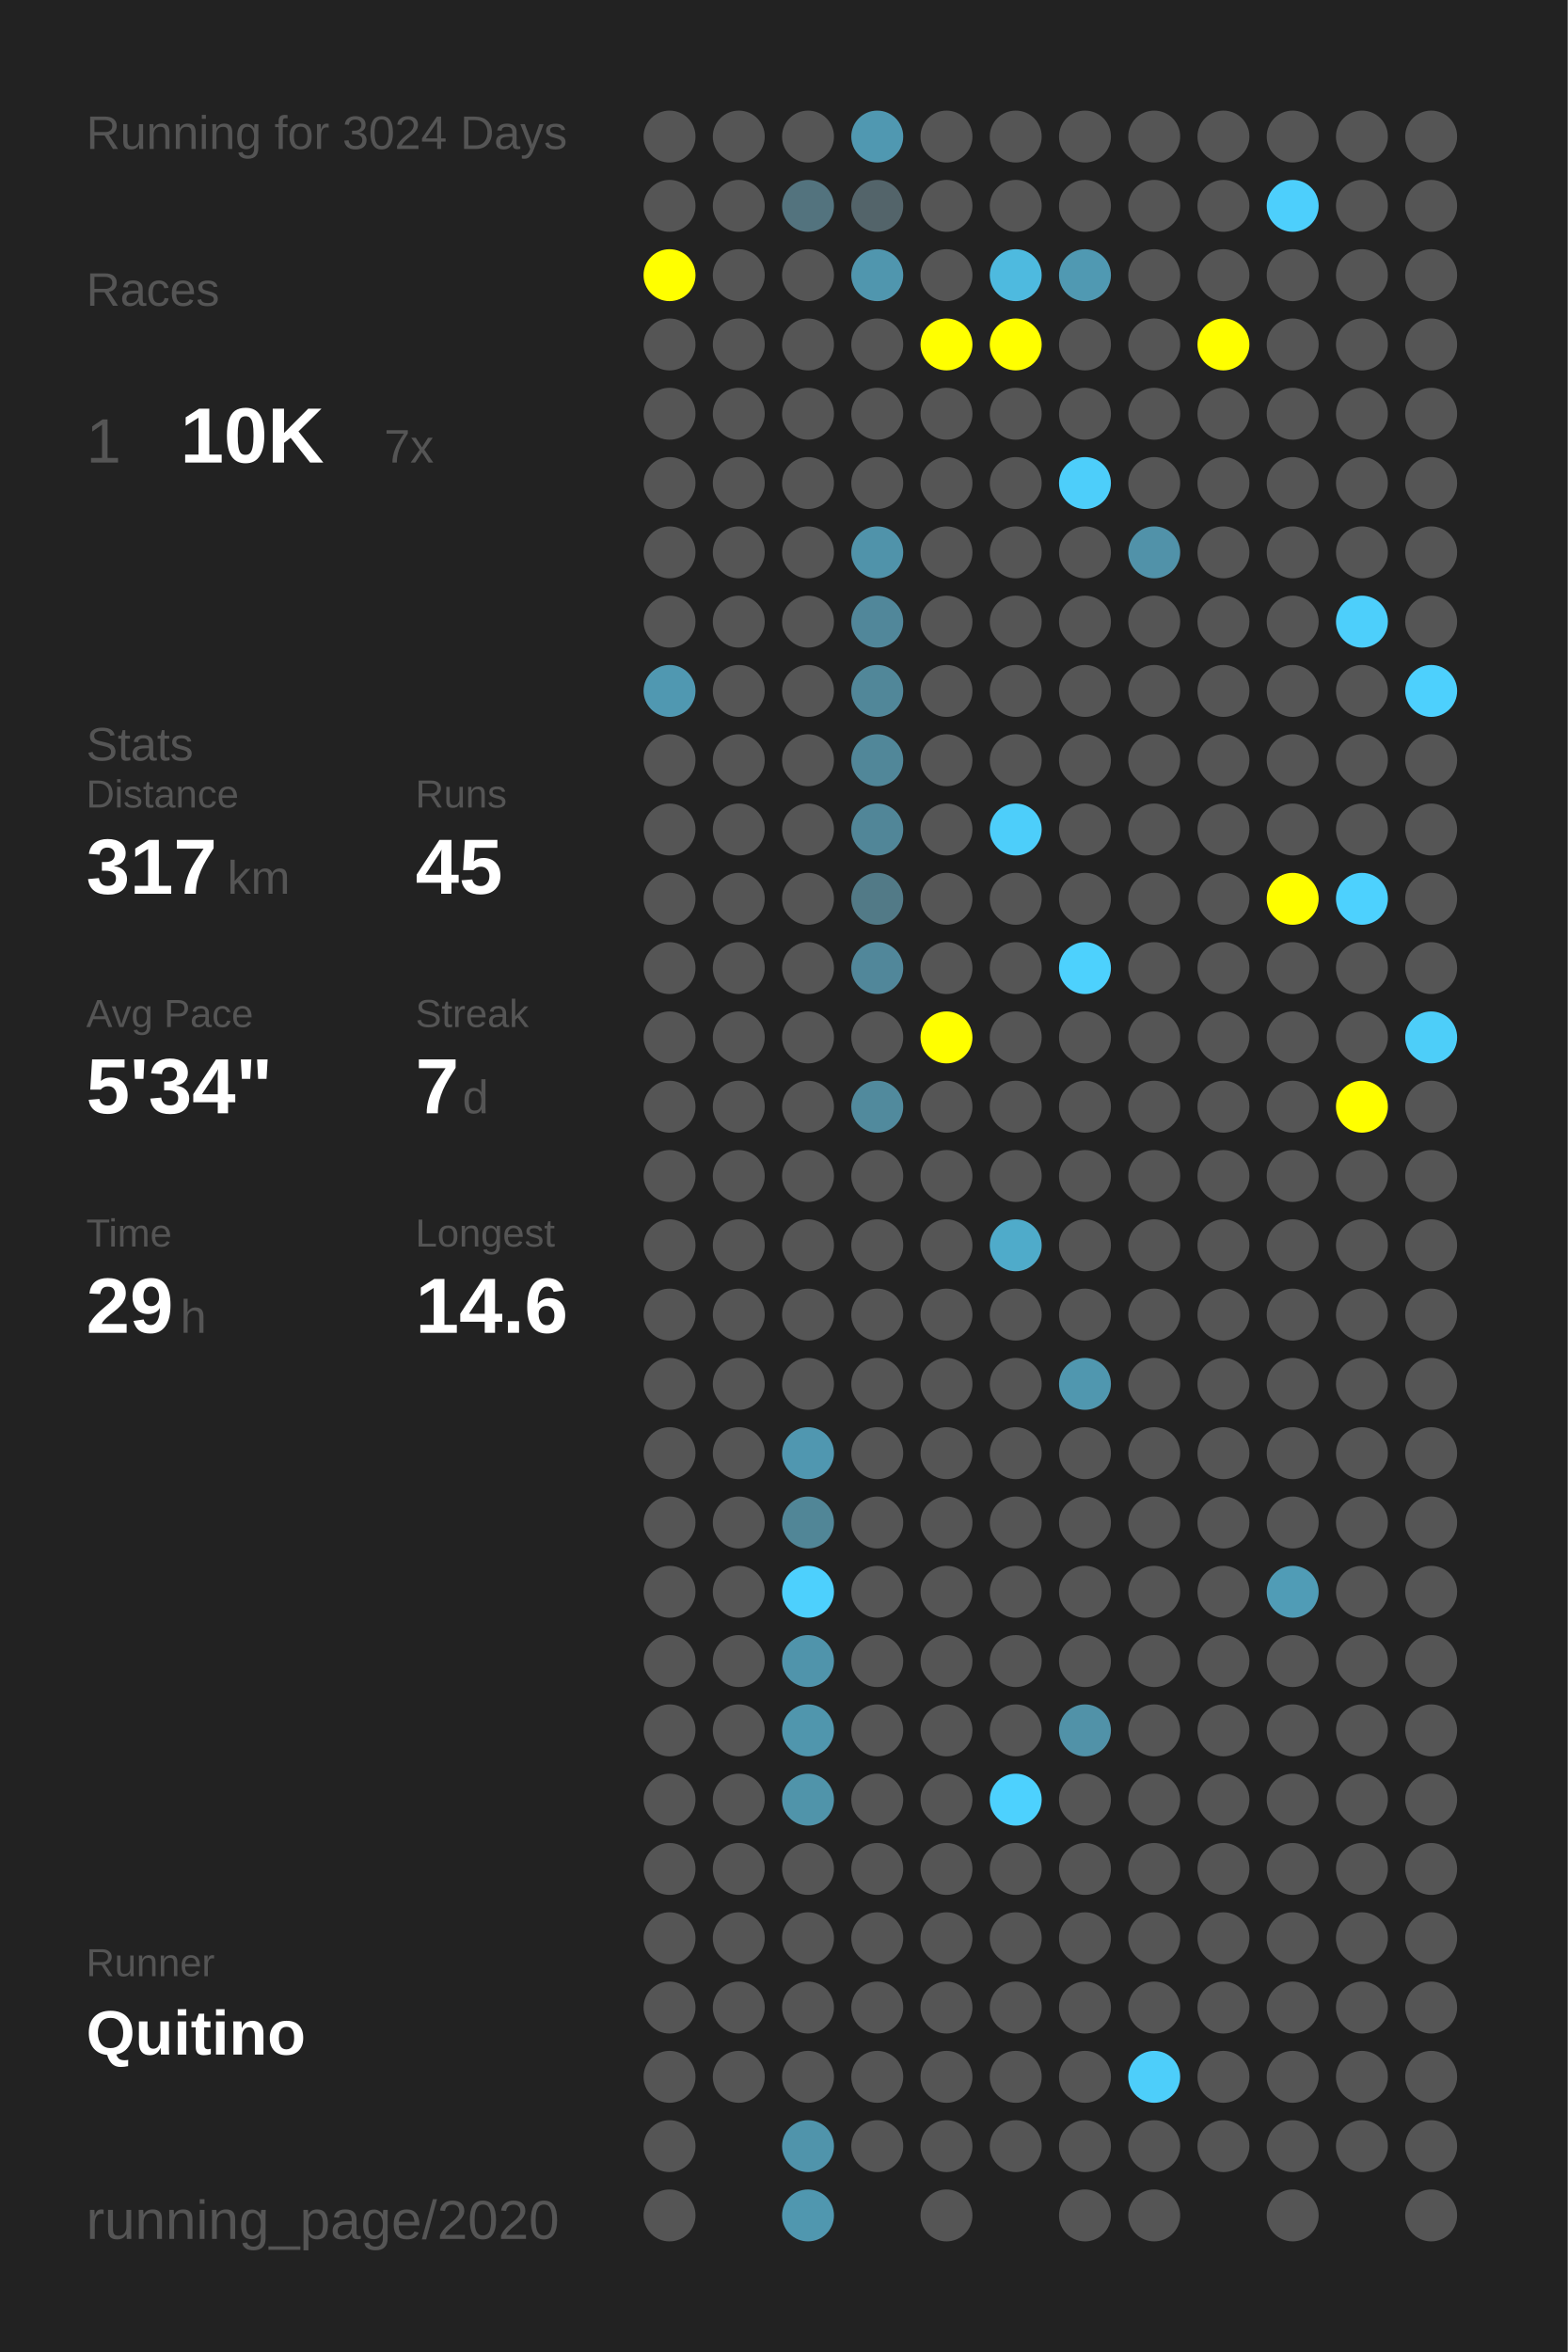
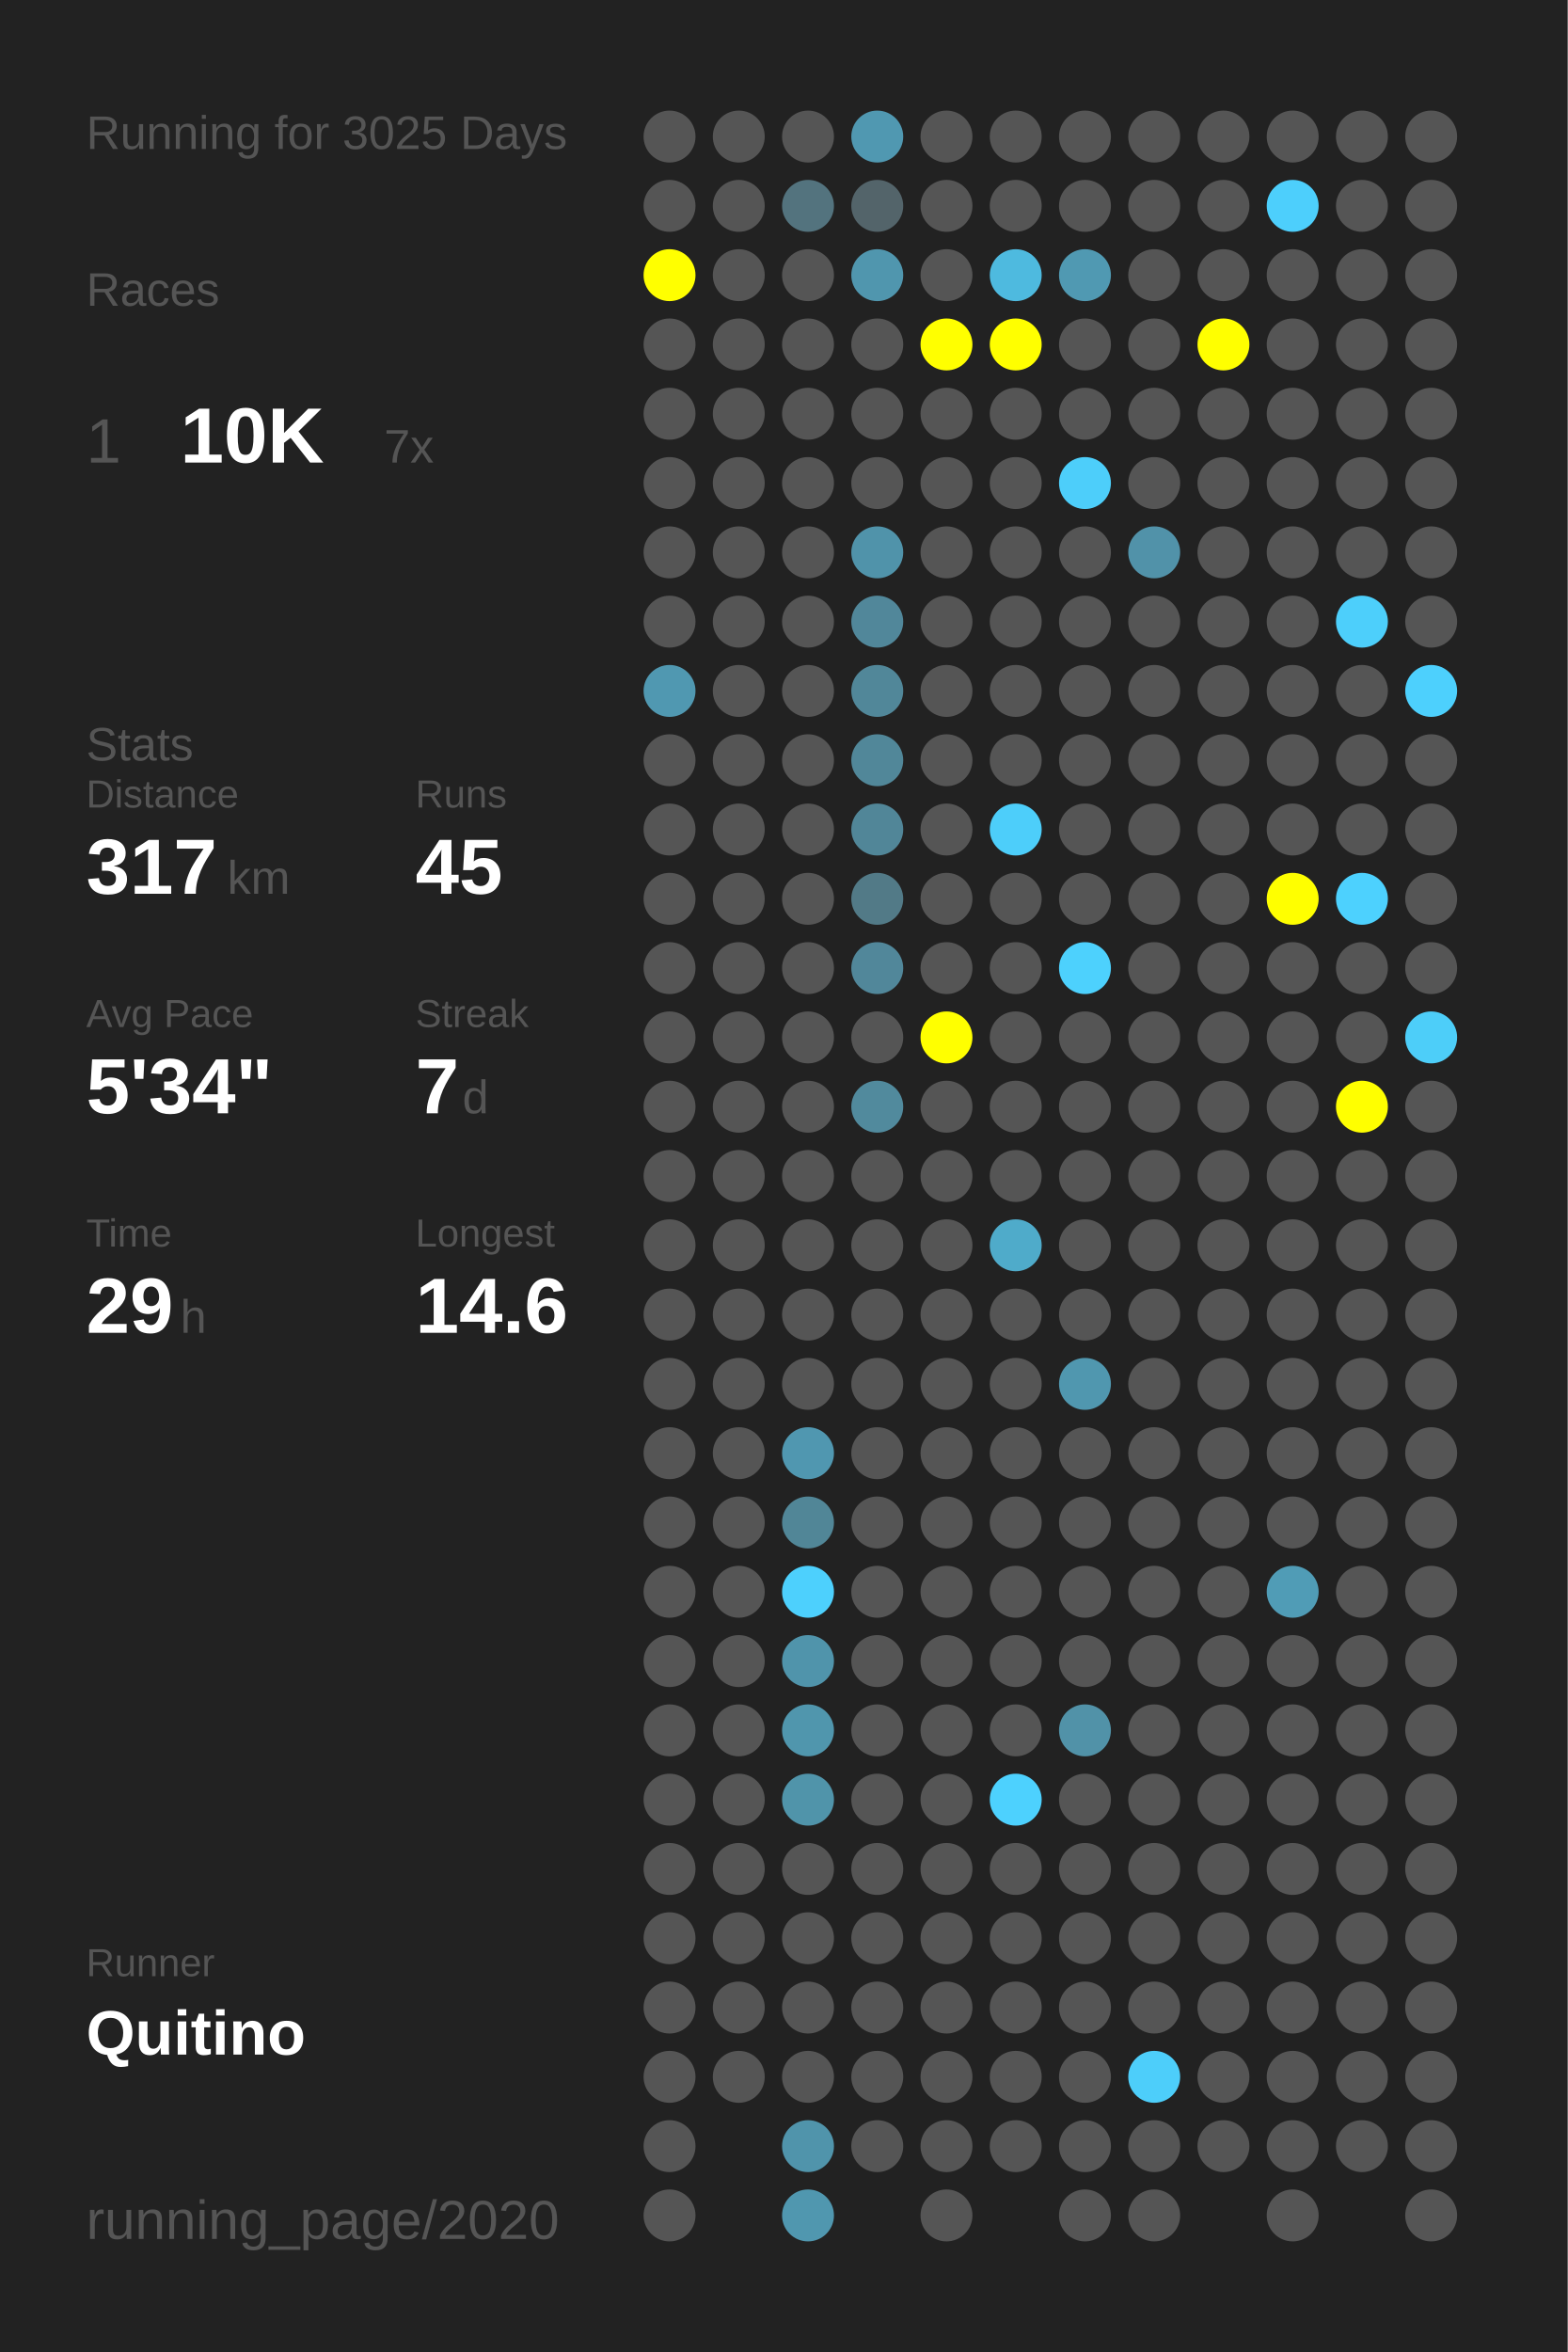
<svg xmlns="http://www.w3.org/2000/svg" baseProfile="full" height="300mm" version="1.1" viewBox="0,0,200,300" width="200mm">
  <defs />
  <rect fill="#222222" height="300" width="200" x="0" y="0" />
-   <text fill="#555555" style="font-size:6px; font-family:Arial;" x="11" y="19">Running for 3024 Days</text>
+   <text fill="#555555" style="font-size:6px; font-family:Arial;" x="11" y="19">Running for 3025 Days</text>
  <text fill="#555555" style="font-size:6px; font-family:Arial;" x="11" y="39">Races</text>
  <text fill="#555555" style="font-size:8px; font-family:Arial;" x="11" y="59">1</text>
  <text fill="#FFFFFF" style="font-size:10px; font-family:Arial; font-weight:bold;" x="23" y="59">10K</text>
  <text fill="#555555" style="font-size:6px; font-family:Arial;" x="49" y="59">7x</text>
  <text fill="#555555" style="font-size:6px; font-family:Arial;" x="11" y="97">Stats</text>
  <text fill="#555555" style="font-size:5px; font-family:Arial;" x="11" y="103">Distance</text>
  <text fill="#FFFFFF" style="font-size:10px; font-family:Arial; font-weight:bold;" x="11" y="114">317</text>
  <text fill="#555555" style="font-size:6px; font-family:Arial;" x="29" y="114">km</text>
  <text fill="#555555" style="font-size:5px; font-family:Arial;" x="53" y="103">Runs</text>
  <text fill="#FFFFFF" style="font-size:10px; font-family:Arial; font-weight:bold;" x="53" y="114">45</text>
  <text fill="#555555" style="font-size:5px; font-family:Arial;" x="11" y="131">Avg Pace</text>
  <text fill="#FFFFFF" style="font-size:10px; font-family:Arial; font-weight:bold;" x="11" y="142">5'34"</text>
  <text fill="#555555" style="font-size:5px; font-family:Arial;" x="53" y="131">Streak</text>
  <text fill="#FFFFFF" style="font-size:10px; font-family:Arial; font-weight:bold;" x="53" y="142">7</text>
  <text fill="#555555" style="font-size:6px; font-family:Arial;" x="59" y="142">d</text>
  <text fill="#555555" style="font-size:5px; font-family:Arial;" x="11" y="159">Time</text>
  <text fill="#FFFFFF" style="font-size:10px; font-family:Arial; font-weight:bold;" x="11" y="170">29</text>
  <text fill="#555555" style="font-size:6px; font-family:Arial;" x="23" y="170">h</text>
  <text fill="#555555" style="font-size:5px; font-family:Arial;" x="53" y="159">Longest</text>
  <text fill="#FFFFFF" style="font-size:10px; font-family:Arial; font-weight:bold;" x="53" y="170">14.6</text>
  <text fill="#555555" style="font-size:5px; font-family:Arial;" x="11" y="252.065">Runner</text>
  <text fill="#FFFFFF" style="font-size:8px; font-family:Arial; font-weight:bold;" x="11" y="262.065">Quitino</text>
  <text fill="#555555" style="font-size:7px; font-family:Arial;" x="11" y="285.581">running_page/2020</text>
  <circle cx="85.417" cy="17.419" fill="#555555" r="3.312" />
  <circle cx="85.417" cy="26.258" fill="#555555" r="3.312" />
  <circle cx="85.417" cy="35.097" fill="#FFFF00" r="3.312" />
  <circle cx="85.417" cy="43.935" fill="#555555" r="3.312" />
  <circle cx="85.417" cy="52.774" fill="#555555" r="3.312" />
  <circle cx="85.417" cy="61.613" fill="#555555" r="3.312" />
  <circle cx="85.417" cy="70.452" fill="#555555" r="3.312" />
  <circle cx="85.417" cy="79.29" fill="#555555" r="3.312" />
  <circle cx="85.417" cy="88.129" fill="#5098b1" r="3.312" />
  <circle cx="85.417" cy="96.968" fill="#555555" r="3.312" />
  <circle cx="85.417" cy="105.806" fill="#555555" r="3.312" />
  <circle cx="85.417" cy="114.645" fill="#555555" r="3.312" />
  <circle cx="85.417" cy="123.484" fill="#555555" r="3.312" />
  <circle cx="85.417" cy="132.323" fill="#555555" r="3.312" />
  <circle cx="85.417" cy="141.161" fill="#555555" r="3.312" />
  <circle cx="85.417" cy="150" fill="#555555" r="3.312" />
  <circle cx="85.417" cy="158.839" fill="#555555" r="3.312" />
  <circle cx="85.417" cy="167.677" fill="#555555" r="3.312" />
  <circle cx="85.417" cy="176.516" fill="#555555" r="3.312" />
  <circle cx="85.417" cy="185.355" fill="#555555" r="3.312" />
  <circle cx="85.417" cy="194.194" fill="#555555" r="3.312" />
  <circle cx="85.417" cy="203.032" fill="#555555" r="3.312" />
  <circle cx="85.417" cy="211.871" fill="#555555" r="3.312" />
  <circle cx="85.417" cy="220.71" fill="#555555" r="3.312" />
  <circle cx="85.417" cy="229.548" fill="#555555" r="3.312" />
  <circle cx="85.417" cy="238.387" fill="#555555" r="3.312" />
  <circle cx="85.417" cy="247.226" fill="#555555" r="3.312" />
  <circle cx="85.417" cy="256.065" fill="#555555" r="3.312" />
  <circle cx="85.417" cy="264.903" fill="#555555" r="3.312" />
  <circle cx="85.417" cy="273.742" fill="#555555" r="3.312" />
  <circle cx="85.417" cy="282.581" fill="#555555" r="3.312" />
  <circle cx="94.25" cy="17.419" fill="#555555" r="3.312" />
  <circle cx="94.25" cy="26.258" fill="#555555" r="3.312" />
  <circle cx="94.25" cy="35.097" fill="#555555" r="3.312" />
  <circle cx="94.25" cy="43.935" fill="#555555" r="3.312" />
  <circle cx="94.25" cy="52.774" fill="#555555" r="3.312" />
  <circle cx="94.25" cy="61.613" fill="#555555" r="3.312" />
  <circle cx="94.25" cy="70.452" fill="#555555" r="3.312" />
  <circle cx="94.25" cy="79.29" fill="#555555" r="3.312" />
  <circle cx="94.25" cy="88.129" fill="#555555" r="3.312" />
  <circle cx="94.25" cy="96.968" fill="#555555" r="3.312" />
  <circle cx="94.25" cy="105.806" fill="#555555" r="3.312" />
  <circle cx="94.25" cy="114.645" fill="#555555" r="3.312" />
  <circle cx="94.25" cy="123.484" fill="#555555" r="3.312" />
  <circle cx="94.25" cy="132.323" fill="#555555" r="3.312" />
  <circle cx="94.25" cy="141.161" fill="#555555" r="3.312" />
  <circle cx="94.25" cy="150" fill="#555555" r="3.312" />
  <circle cx="94.25" cy="158.839" fill="#555555" r="3.312" />
  <circle cx="94.25" cy="167.677" fill="#555555" r="3.312" />
  <circle cx="94.25" cy="176.516" fill="#555555" r="3.312" />
  <circle cx="94.25" cy="185.355" fill="#555555" r="3.312" />
  <circle cx="94.25" cy="194.194" fill="#555555" r="3.312" />
  <circle cx="94.25" cy="203.032" fill="#555555" r="3.312" />
  <circle cx="94.25" cy="211.871" fill="#555555" r="3.312" />
  <circle cx="94.25" cy="220.71" fill="#555555" r="3.312" />
  <circle cx="94.25" cy="229.548" fill="#555555" r="3.312" />
  <circle cx="94.25" cy="238.387" fill="#555555" r="3.312" />
  <circle cx="94.25" cy="247.226" fill="#555555" r="3.312" />
  <circle cx="94.25" cy="256.065" fill="#555555" r="3.312" />
  <circle cx="94.25" cy="264.903" fill="#555555" r="3.312" />
  <circle cx="103.083" cy="17.419" fill="#555555" r="3.312" />
  <circle cx="103.083" cy="26.258" fill="#53737e" r="3.312" />
  <circle cx="103.083" cy="35.097" fill="#555555" r="3.312" />
  <circle cx="103.083" cy="43.935" fill="#555555" r="3.312" />
  <circle cx="103.083" cy="52.774" fill="#555555" r="3.312" />
  <circle cx="103.083" cy="61.613" fill="#555555" r="3.312" />
  <circle cx="103.083" cy="70.452" fill="#555555" r="3.312" />
  <circle cx="103.083" cy="79.29" fill="#555555" r="3.312" />
  <circle cx="103.083" cy="88.129" fill="#555555" r="3.312" />
  <circle cx="103.083" cy="96.968" fill="#555555" r="3.312" />
  <circle cx="103.083" cy="105.806" fill="#555555" r="3.312" />
  <circle cx="103.083" cy="114.645" fill="#555555" r="3.312" />
  <circle cx="103.083" cy="123.484" fill="#555555" r="3.312" />
  <circle cx="103.083" cy="132.323" fill="#555555" r="3.312" />
  <circle cx="103.083" cy="141.161" fill="#555555" r="3.312" />
  <circle cx="103.083" cy="150" fill="#555555" r="3.312" />
  <circle cx="103.083" cy="158.839" fill="#555555" r="3.312" />
  <circle cx="103.083" cy="167.677" fill="#555555" r="3.312" />
  <circle cx="103.083" cy="176.516" fill="#555555" r="3.312" />
  <circle cx="103.083" cy="185.355" fill="#5097b0" r="3.312" />
  <circle cx="103.083" cy="194.194" fill="#518697" r="3.312" />
  <circle cx="103.083" cy="203.032" fill="#4dd0fd" r="3.312" />
  <circle cx="103.083" cy="211.871" fill="#5094ab" r="3.312" />
  <circle cx="103.083" cy="220.71" fill="#5096ad" r="3.312" />
  <circle cx="103.083" cy="229.548" fill="#5094aa" r="3.312" />
  <circle cx="103.083" cy="238.387" fill="#555555" r="3.312" />
  <circle cx="103.083" cy="247.226" fill="#555555" r="3.312" />
  <circle cx="103.083" cy="256.065" fill="#555555" r="3.312" />
  <circle cx="103.083" cy="264.903" fill="#555555" r="3.312" />
  <circle cx="103.083" cy="273.742" fill="#5094ab" r="3.312" />
  <circle cx="103.083" cy="282.581" fill="#5097af" r="3.312" />
  <circle cx="111.917" cy="17.419" fill="#5098b1" r="3.312" />
  <circle cx="111.917" cy="26.258" fill="#53646a" r="3.312" />
  <circle cx="111.917" cy="35.097" fill="#5096ae" r="3.312" />
  <circle cx="111.917" cy="43.935" fill="#555555" r="3.312" />
  <circle cx="111.917" cy="52.774" fill="#555555" r="3.312" />
  <circle cx="111.917" cy="61.613" fill="#555555" r="3.312" />
  <circle cx="111.917" cy="70.452" fill="#5093aa" r="3.312" />
  <circle cx="111.917" cy="79.29" fill="#51879a" r="3.312" />
  <circle cx="111.917" cy="88.129" fill="#518799" r="3.312" />
  <circle cx="111.917" cy="96.968" fill="#518799" r="3.312" />
  <circle cx="111.917" cy="105.806" fill="#518698" r="3.312" />
  <circle cx="111.917" cy="114.645" fill="#527a87" r="3.312" />
  <circle cx="111.917" cy="123.484" fill="#51879a" r="3.312" />
  <circle cx="111.917" cy="132.323" fill="#555555" r="3.312" />
  <circle cx="111.917" cy="141.161" fill="#518a9d" r="3.312" />
  <circle cx="111.917" cy="150" fill="#555555" r="3.312" />
  <circle cx="111.917" cy="158.839" fill="#555555" r="3.312" />
  <circle cx="111.917" cy="167.677" fill="#555555" r="3.312" />
  <circle cx="111.917" cy="176.516" fill="#555555" r="3.312" />
  <circle cx="111.917" cy="185.355" fill="#555555" r="3.312" />
  <circle cx="111.917" cy="194.194" fill="#555555" r="3.312" />
  <circle cx="111.917" cy="203.032" fill="#555555" r="3.312" />
  <circle cx="111.917" cy="211.871" fill="#555555" r="3.312" />
  <circle cx="111.917" cy="220.71" fill="#555555" r="3.312" />
  <circle cx="111.917" cy="229.548" fill="#555555" r="3.312" />
  <circle cx="111.917" cy="238.387" fill="#555555" r="3.312" />
  <circle cx="111.917" cy="247.226" fill="#555555" r="3.312" />
  <circle cx="111.917" cy="256.065" fill="#555555" r="3.312" />
  <circle cx="111.917" cy="264.903" fill="#555555" r="3.312" />
  <circle cx="111.917" cy="273.742" fill="#555555" r="3.312" />
  <circle cx="120.75" cy="17.419" fill="#555555" r="3.312" />
  <circle cx="120.75" cy="26.258" fill="#555555" r="3.312" />
  <circle cx="120.75" cy="35.097" fill="#555555" r="3.312" />
  <circle cx="120.75" cy="43.935" fill="#FFFF00" r="3.312" />
  <circle cx="120.75" cy="52.774" fill="#555555" r="3.312" />
  <circle cx="120.75" cy="61.613" fill="#555555" r="3.312" />
  <circle cx="120.75" cy="70.452" fill="#555555" r="3.312" />
  <circle cx="120.75" cy="79.29" fill="#555555" r="3.312" />
  <circle cx="120.75" cy="88.129" fill="#555555" r="3.312" />
  <circle cx="120.75" cy="96.968" fill="#555555" r="3.312" />
  <circle cx="120.75" cy="105.806" fill="#555555" r="3.312" />
  <circle cx="120.75" cy="114.645" fill="#555555" r="3.312" />
  <circle cx="120.75" cy="123.484" fill="#555555" r="3.312" />
  <circle cx="120.75" cy="132.323" fill="#FFFF00" r="3.312" />
  <circle cx="120.75" cy="141.161" fill="#555555" r="3.312" />
  <circle cx="120.75" cy="150" fill="#555555" r="3.312" />
  <circle cx="120.75" cy="158.839" fill="#555555" r="3.312" />
  <circle cx="120.75" cy="167.677" fill="#555555" r="3.312" />
  <circle cx="120.75" cy="176.516" fill="#555555" r="3.312" />
  <circle cx="120.75" cy="185.355" fill="#555555" r="3.312" />
  <circle cx="120.75" cy="194.194" fill="#555555" r="3.312" />
  <circle cx="120.75" cy="203.032" fill="#555555" r="3.312" />
  <circle cx="120.75" cy="211.871" fill="#555555" r="3.312" />
  <circle cx="120.75" cy="220.71" fill="#555555" r="3.312" />
  <circle cx="120.75" cy="229.548" fill="#555555" r="3.312" />
  <circle cx="120.75" cy="238.387" fill="#555555" r="3.312" />
  <circle cx="120.75" cy="247.226" fill="#555555" r="3.312" />
  <circle cx="120.75" cy="256.065" fill="#555555" r="3.312" />
  <circle cx="120.75" cy="264.903" fill="#555555" r="3.312" />
  <circle cx="120.75" cy="273.742" fill="#555555" r="3.312" />
  <circle cx="120.75" cy="282.581" fill="#555555" r="3.312" />
  <circle cx="129.583" cy="17.419" fill="#555555" r="3.312" />
  <circle cx="129.583" cy="26.258" fill="#555555" r="3.312" />
  <circle cx="129.583" cy="35.097" fill="#4ebadf" r="3.312" />
  <circle cx="129.583" cy="43.935" fill="#FFFF00" r="3.312" />
  <circle cx="129.583" cy="52.774" fill="#555555" r="3.312" />
  <circle cx="129.583" cy="61.613" fill="#555555" r="3.312" />
  <circle cx="129.583" cy="70.452" fill="#555555" r="3.312" />
  <circle cx="129.583" cy="79.29" fill="#555555" r="3.312" />
  <circle cx="129.583" cy="88.129" fill="#555555" r="3.312" />
  <circle cx="129.583" cy="96.968" fill="#555555" r="3.312" />
  <circle cx="129.583" cy="105.806" fill="#4dcefa" r="3.312" />
  <circle cx="129.583" cy="114.645" fill="#555555" r="3.312" />
  <circle cx="129.583" cy="123.484" fill="#555555" r="3.312" />
  <circle cx="129.583" cy="132.323" fill="#555555" r="3.312" />
  <circle cx="129.583" cy="141.161" fill="#555555" r="3.312" />
  <circle cx="129.583" cy="150" fill="#555555" r="3.312" />
  <circle cx="129.583" cy="158.839" fill="#4fabca" r="3.312" />
  <circle cx="129.583" cy="167.677" fill="#555555" r="3.312" />
  <circle cx="129.583" cy="176.516" fill="#555555" r="3.312" />
  <circle cx="129.583" cy="185.355" fill="#555555" r="3.312" />
  <circle cx="129.583" cy="194.194" fill="#555555" r="3.312" />
  <circle cx="129.583" cy="203.032" fill="#555555" r="3.312" />
  <circle cx="129.583" cy="211.871" fill="#555555" r="3.312" />
  <circle cx="129.583" cy="220.71" fill="#555555" r="3.312" />
  <circle cx="129.583" cy="229.548" fill="#4dd1fe" r="3.312" />
  <circle cx="129.583" cy="238.387" fill="#555555" r="3.312" />
  <circle cx="129.583" cy="247.226" fill="#555555" r="3.312" />
  <circle cx="129.583" cy="256.065" fill="#555555" r="3.312" />
  <circle cx="129.583" cy="264.903" fill="#555555" r="3.312" />
  <circle cx="129.583" cy="273.742" fill="#555555" r="3.312" />
  <circle cx="138.417" cy="17.419" fill="#555555" r="3.312" />
  <circle cx="138.417" cy="26.258" fill="#555555" r="3.312" />
  <circle cx="138.417" cy="35.097" fill="#5099b2" r="3.312" />
  <circle cx="138.417" cy="43.935" fill="#555555" r="3.312" />
  <circle cx="138.417" cy="52.774" fill="#555555" r="3.312" />
  <circle cx="138.417" cy="61.613" fill="#4dcefa" r="3.312" />
  <circle cx="138.417" cy="70.452" fill="#555555" r="3.312" />
  <circle cx="138.417" cy="79.29" fill="#555555" r="3.312" />
  <circle cx="138.417" cy="88.129" fill="#555555" r="3.312" />
  <circle cx="138.417" cy="96.968" fill="#555555" r="3.312" />
  <circle cx="138.417" cy="105.806" fill="#555555" r="3.312" />
  <circle cx="138.417" cy="114.645" fill="#555555" r="3.312" />
  <circle cx="138.417" cy="123.484" fill="#4dd1fd" r="3.312" />
  <circle cx="138.417" cy="132.323" fill="#555555" r="3.312" />
  <circle cx="138.417" cy="141.161" fill="#555555" r="3.312" />
  <circle cx="138.417" cy="150" fill="#555555" r="3.312" />
  <circle cx="138.417" cy="158.839" fill="#555555" r="3.312" />
  <circle cx="138.417" cy="167.677" fill="#555555" r="3.312" />
  <circle cx="138.417" cy="176.516" fill="#5097af" r="3.312" />
  <circle cx="138.417" cy="185.355" fill="#555555" r="3.312" />
  <circle cx="138.417" cy="194.194" fill="#555555" r="3.312" />
  <circle cx="138.417" cy="203.032" fill="#555555" r="3.312" />
  <circle cx="138.417" cy="211.871" fill="#555555" r="3.312" />
  <circle cx="138.417" cy="220.71" fill="#5192a8" r="3.312" />
  <circle cx="138.417" cy="229.548" fill="#555555" r="3.312" />
  <circle cx="138.417" cy="238.387" fill="#555555" r="3.312" />
  <circle cx="138.417" cy="247.226" fill="#555555" r="3.312" />
  <circle cx="138.417" cy="256.065" fill="#555555" r="3.312" />
  <circle cx="138.417" cy="264.903" fill="#555555" r="3.312" />
  <circle cx="138.417" cy="273.742" fill="#555555" r="3.312" />
  <circle cx="138.417" cy="282.581" fill="#555555" r="3.312" />
  <circle cx="147.25" cy="17.419" fill="#555555" r="3.312" />
  <circle cx="147.25" cy="26.258" fill="#555555" r="3.312" />
  <circle cx="147.25" cy="35.097" fill="#555555" r="3.312" />
  <circle cx="147.25" cy="43.935" fill="#555555" r="3.312" />
  <circle cx="147.25" cy="52.774" fill="#555555" r="3.312" />
  <circle cx="147.25" cy="61.613" fill="#555555" r="3.312" />
  <circle cx="147.25" cy="70.452" fill="#5192a9" r="3.312" />
  <circle cx="147.25" cy="79.29" fill="#555555" r="3.312" />
  <circle cx="147.25" cy="88.129" fill="#555555" r="3.312" />
  <circle cx="147.25" cy="96.968" fill="#555555" r="3.312" />
  <circle cx="147.25" cy="105.806" fill="#555555" r="3.312" />
  <circle cx="147.25" cy="114.645" fill="#555555" r="3.312" />
  <circle cx="147.25" cy="123.484" fill="#555555" r="3.312" />
  <circle cx="147.25" cy="132.323" fill="#555555" r="3.312" />
  <circle cx="147.25" cy="141.161" fill="#555555" r="3.312" />
  <circle cx="147.25" cy="150" fill="#555555" r="3.312" />
  <circle cx="147.25" cy="158.839" fill="#555555" r="3.312" />
  <circle cx="147.25" cy="167.677" fill="#555555" r="3.312" />
  <circle cx="147.25" cy="176.516" fill="#555555" r="3.312" />
  <circle cx="147.25" cy="185.355" fill="#555555" r="3.312" />
  <circle cx="147.25" cy="194.194" fill="#555555" r="3.312" />
  <circle cx="147.25" cy="203.032" fill="#555555" r="3.312" />
  <circle cx="147.25" cy="211.871" fill="#555555" r="3.312" />
  <circle cx="147.25" cy="220.71" fill="#555555" r="3.312" />
  <circle cx="147.25" cy="229.548" fill="#555555" r="3.312" />
  <circle cx="147.25" cy="238.387" fill="#555555" r="3.312" />
  <circle cx="147.25" cy="247.226" fill="#555555" r="3.312" />
  <circle cx="147.25" cy="256.065" fill="#555555" r="3.312" />
  <circle cx="147.25" cy="264.903" fill="#4dcefa" r="3.312" />
  <circle cx="147.25" cy="273.742" fill="#555555" r="3.312" />
  <circle cx="147.25" cy="282.581" fill="#555555" r="3.312" />
  <circle cx="156.083" cy="17.419" fill="#555555" r="3.312" />
  <circle cx="156.083" cy="26.258" fill="#555555" r="3.312" />
  <circle cx="156.083" cy="35.097" fill="#555555" r="3.312" />
  <circle cx="156.083" cy="43.935" fill="#FFFF00" r="3.312" />
  <circle cx="156.083" cy="52.774" fill="#555555" r="3.312" />
  <circle cx="156.083" cy="61.613" fill="#555555" r="3.312" />
  <circle cx="156.083" cy="70.452" fill="#555555" r="3.312" />
  <circle cx="156.083" cy="79.29" fill="#555555" r="3.312" />
  <circle cx="156.083" cy="88.129" fill="#555555" r="3.312" />
  <circle cx="156.083" cy="96.968" fill="#555555" r="3.312" />
  <circle cx="156.083" cy="105.806" fill="#555555" r="3.312" />
  <circle cx="156.083" cy="114.645" fill="#555555" r="3.312" />
  <circle cx="156.083" cy="123.484" fill="#555555" r="3.312" />
  <circle cx="156.083" cy="132.323" fill="#555555" r="3.312" />
  <circle cx="156.083" cy="141.161" fill="#555555" r="3.312" />
  <circle cx="156.083" cy="150" fill="#555555" r="3.312" />
  <circle cx="156.083" cy="158.839" fill="#555555" r="3.312" />
  <circle cx="156.083" cy="167.677" fill="#555555" r="3.312" />
  <circle cx="156.083" cy="176.516" fill="#555555" r="3.312" />
  <circle cx="156.083" cy="185.355" fill="#555555" r="3.312" />
  <circle cx="156.083" cy="194.194" fill="#555555" r="3.312" />
  <circle cx="156.083" cy="203.032" fill="#555555" r="3.312" />
  <circle cx="156.083" cy="211.871" fill="#555555" r="3.312" />
  <circle cx="156.083" cy="220.71" fill="#555555" r="3.312" />
  <circle cx="156.083" cy="229.548" fill="#555555" r="3.312" />
  <circle cx="156.083" cy="238.387" fill="#555555" r="3.312" />
  <circle cx="156.083" cy="247.226" fill="#555555" r="3.312" />
  <circle cx="156.083" cy="256.065" fill="#555555" r="3.312" />
  <circle cx="156.083" cy="264.903" fill="#555555" r="3.312" />
  <circle cx="156.083" cy="273.742" fill="#555555" r="3.312" />
  <circle cx="164.917" cy="17.419" fill="#555555" r="3.312" />
  <circle cx="164.917" cy="26.258" fill="#4dcffc" r="3.312" />
  <circle cx="164.917" cy="35.097" fill="#555555" r="3.312" />
  <circle cx="164.917" cy="43.935" fill="#555555" r="3.312" />
  <circle cx="164.917" cy="52.774" fill="#555555" r="3.312" />
  <circle cx="164.917" cy="61.613" fill="#555555" r="3.312" />
  <circle cx="164.917" cy="70.452" fill="#555555" r="3.312" />
  <circle cx="164.917" cy="79.29" fill="#555555" r="3.312" />
  <circle cx="164.917" cy="88.129" fill="#555555" r="3.312" />
  <circle cx="164.917" cy="96.968" fill="#555555" r="3.312" />
  <circle cx="164.917" cy="105.806" fill="#555555" r="3.312" />
  <circle cx="164.917" cy="114.645" fill="#FFFF00" r="3.312" />
  <circle cx="164.917" cy="123.484" fill="#555555" r="3.312" />
  <circle cx="164.917" cy="132.323" fill="#555555" r="3.312" />
  <circle cx="164.917" cy="141.161" fill="#555555" r="3.312" />
  <circle cx="164.917" cy="150" fill="#555555" r="3.312" />
  <circle cx="164.917" cy="158.839" fill="#555555" r="3.312" />
  <circle cx="164.917" cy="167.677" fill="#555555" r="3.312" />
  <circle cx="164.917" cy="176.516" fill="#555555" r="3.312" />
  <circle cx="164.917" cy="185.355" fill="#555555" r="3.312" />
  <circle cx="164.917" cy="194.194" fill="#555555" r="3.312" />
  <circle cx="164.917" cy="203.032" fill="#509cb6" r="3.312" />
  <circle cx="164.917" cy="211.871" fill="#555555" r="3.312" />
  <circle cx="164.917" cy="220.71" fill="#555555" r="3.312" />
  <circle cx="164.917" cy="229.548" fill="#555555" r="3.312" />
  <circle cx="164.917" cy="238.387" fill="#555555" r="3.312" />
  <circle cx="164.917" cy="247.226" fill="#555555" r="3.312" />
  <circle cx="164.917" cy="256.065" fill="#555555" r="3.312" />
  <circle cx="164.917" cy="264.903" fill="#555555" r="3.312" />
  <circle cx="164.917" cy="273.742" fill="#555555" r="3.312" />
  <circle cx="164.917" cy="282.581" fill="#555555" r="3.312" />
  <circle cx="173.75" cy="17.419" fill="#555555" r="3.312" />
  <circle cx="173.75" cy="26.258" fill="#555555" r="3.312" />
  <circle cx="173.75" cy="35.097" fill="#555555" r="3.312" />
  <circle cx="173.75" cy="43.935" fill="#555555" r="3.312" />
  <circle cx="173.75" cy="52.774" fill="#555555" r="3.312" />
  <circle cx="173.75" cy="61.613" fill="#555555" r="3.312" />
  <circle cx="173.75" cy="70.452" fill="#555555" r="3.312" />
  <circle cx="173.75" cy="79.29" fill="#4dcffb" r="3.312" />
  <circle cx="173.75" cy="88.129" fill="#555555" r="3.312" />
  <circle cx="173.75" cy="96.968" fill="#555555" r="3.312" />
  <circle cx="173.75" cy="105.806" fill="#555555" r="3.312" />
  <circle cx="173.75" cy="114.645" fill="#4dd1fe" r="3.312" />
  <circle cx="173.75" cy="123.484" fill="#555555" r="3.312" />
  <circle cx="173.75" cy="132.323" fill="#555555" r="3.312" />
  <circle cx="173.75" cy="141.161" fill="#FFFF00" r="3.312" />
  <circle cx="173.75" cy="150" fill="#555555" r="3.312" />
  <circle cx="173.75" cy="158.839" fill="#555555" r="3.312" />
  <circle cx="173.75" cy="167.677" fill="#555555" r="3.312" />
  <circle cx="173.75" cy="176.516" fill="#555555" r="3.312" />
  <circle cx="173.75" cy="185.355" fill="#555555" r="3.312" />
  <circle cx="173.75" cy="194.194" fill="#555555" r="3.312" />
  <circle cx="173.75" cy="203.032" fill="#555555" r="3.312" />
  <circle cx="173.75" cy="211.871" fill="#555555" r="3.312" />
  <circle cx="173.75" cy="220.71" fill="#555555" r="3.312" />
  <circle cx="173.75" cy="229.548" fill="#555555" r="3.312" />
  <circle cx="173.75" cy="238.387" fill="#555555" r="3.312" />
  <circle cx="173.75" cy="247.226" fill="#555555" r="3.312" />
  <circle cx="173.75" cy="256.065" fill="#555555" r="3.312" />
  <circle cx="173.75" cy="264.903" fill="#555555" r="3.312" />
  <circle cx="173.75" cy="273.742" fill="#555555" r="3.312" />
  <circle cx="182.583" cy="17.419" fill="#555555" r="3.312" />
  <circle cx="182.583" cy="26.258" fill="#555555" r="3.312" />
  <circle cx="182.583" cy="35.097" fill="#555555" r="3.312" />
  <circle cx="182.583" cy="43.935" fill="#555555" r="3.312" />
  <circle cx="182.583" cy="52.774" fill="#555555" r="3.312" />
  <circle cx="182.583" cy="61.613" fill="#555555" r="3.312" />
  <circle cx="182.583" cy="70.452" fill="#555555" r="3.312" />
  <circle cx="182.583" cy="79.29" fill="#555555" r="3.312" />
  <circle cx="182.583" cy="88.129" fill="#4dd0fd" r="3.312" />
  <circle cx="182.583" cy="96.968" fill="#555555" r="3.312" />
  <circle cx="182.583" cy="105.806" fill="#555555" r="3.312" />
  <circle cx="182.583" cy="114.645" fill="#555555" r="3.312" />
  <circle cx="182.583" cy="123.484" fill="#555555" r="3.312" />
  <circle cx="182.583" cy="132.323" fill="#4dcef9" r="3.312" />
  <circle cx="182.583" cy="141.161" fill="#555555" r="3.312" />
  <circle cx="182.583" cy="150" fill="#555555" r="3.312" />
  <circle cx="182.583" cy="158.839" fill="#555555" r="3.312" />
  <circle cx="182.583" cy="167.677" fill="#555555" r="3.312" />
  <circle cx="182.583" cy="176.516" fill="#555555" r="3.312" />
  <circle cx="182.583" cy="185.355" fill="#555555" r="3.312" />
  <circle cx="182.583" cy="194.194" fill="#555555" r="3.312" />
  <circle cx="182.583" cy="203.032" fill="#555555" r="3.312" />
  <circle cx="182.583" cy="211.871" fill="#555555" r="3.312" />
  <circle cx="182.583" cy="220.71" fill="#555555" r="3.312" />
  <circle cx="182.583" cy="229.548" fill="#555555" r="3.312" />
  <circle cx="182.583" cy="238.387" fill="#555555" r="3.312" />
  <circle cx="182.583" cy="247.226" fill="#555555" r="3.312" />
  <circle cx="182.583" cy="256.065" fill="#555555" r="3.312" />
  <circle cx="182.583" cy="264.903" fill="#555555" r="3.312" />
  <circle cx="182.583" cy="273.742" fill="#555555" r="3.312" />
  <circle cx="182.583" cy="282.581" fill="#555555" r="3.312" />
</svg>
